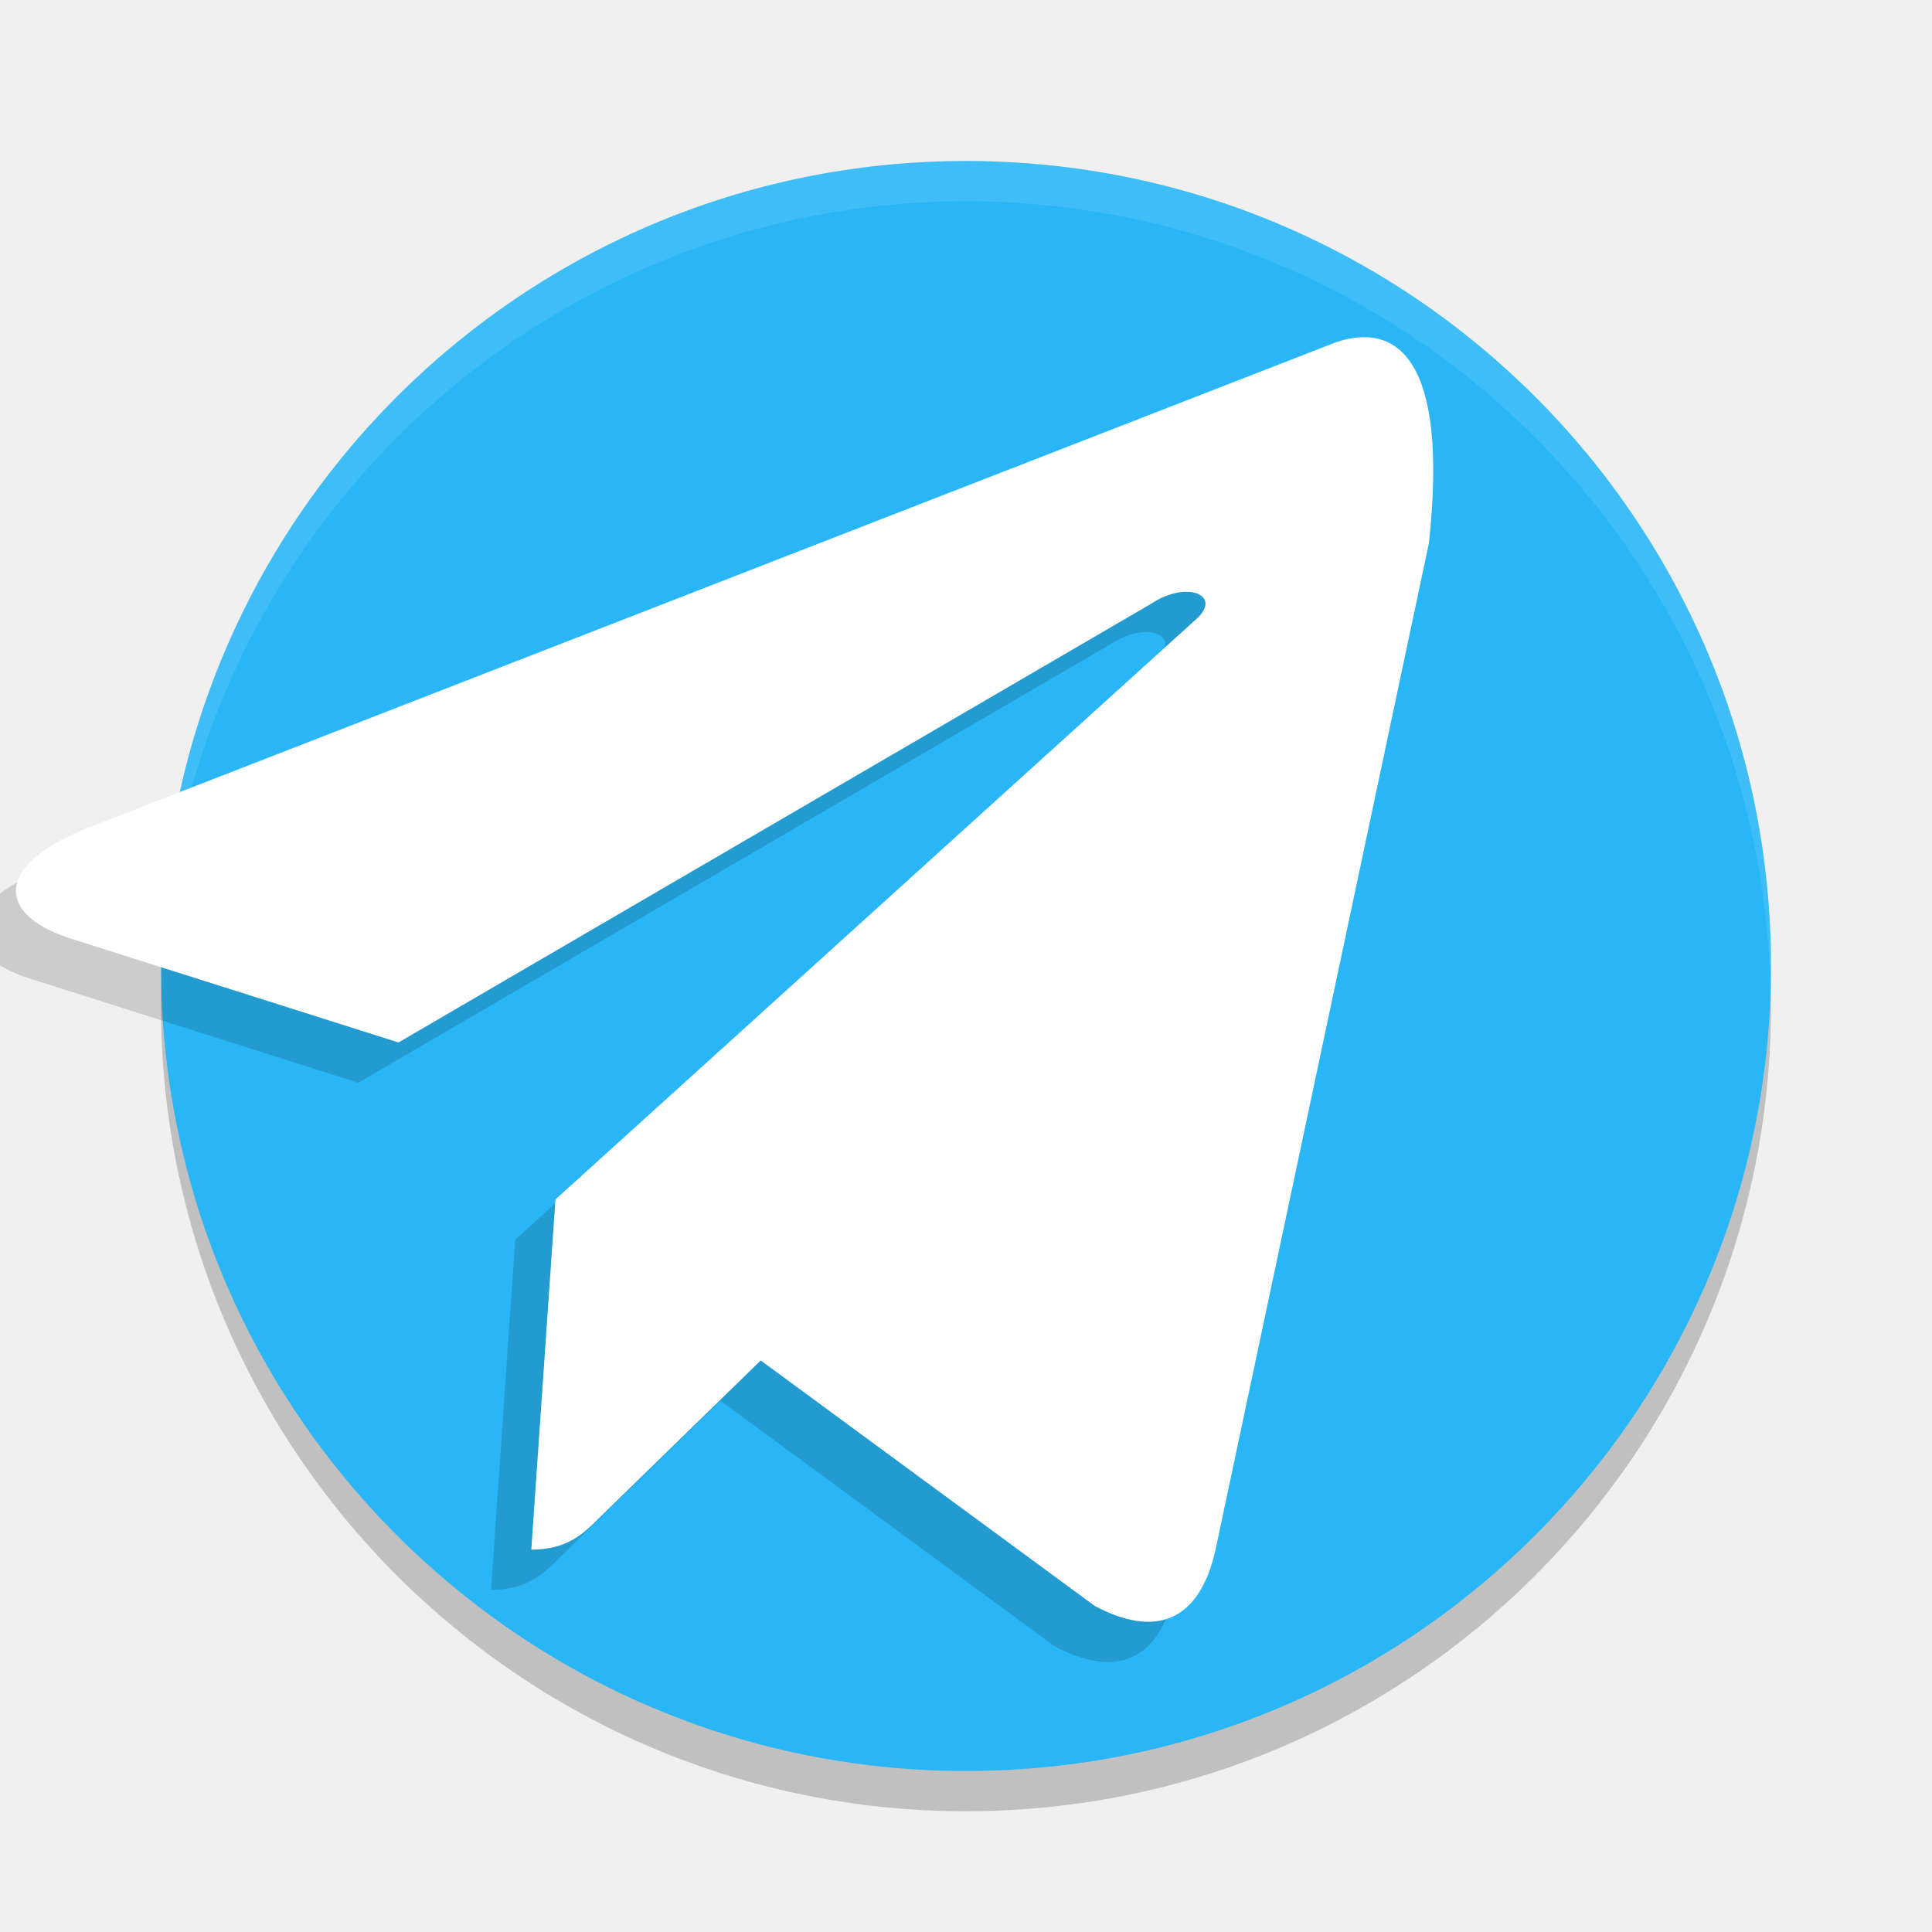
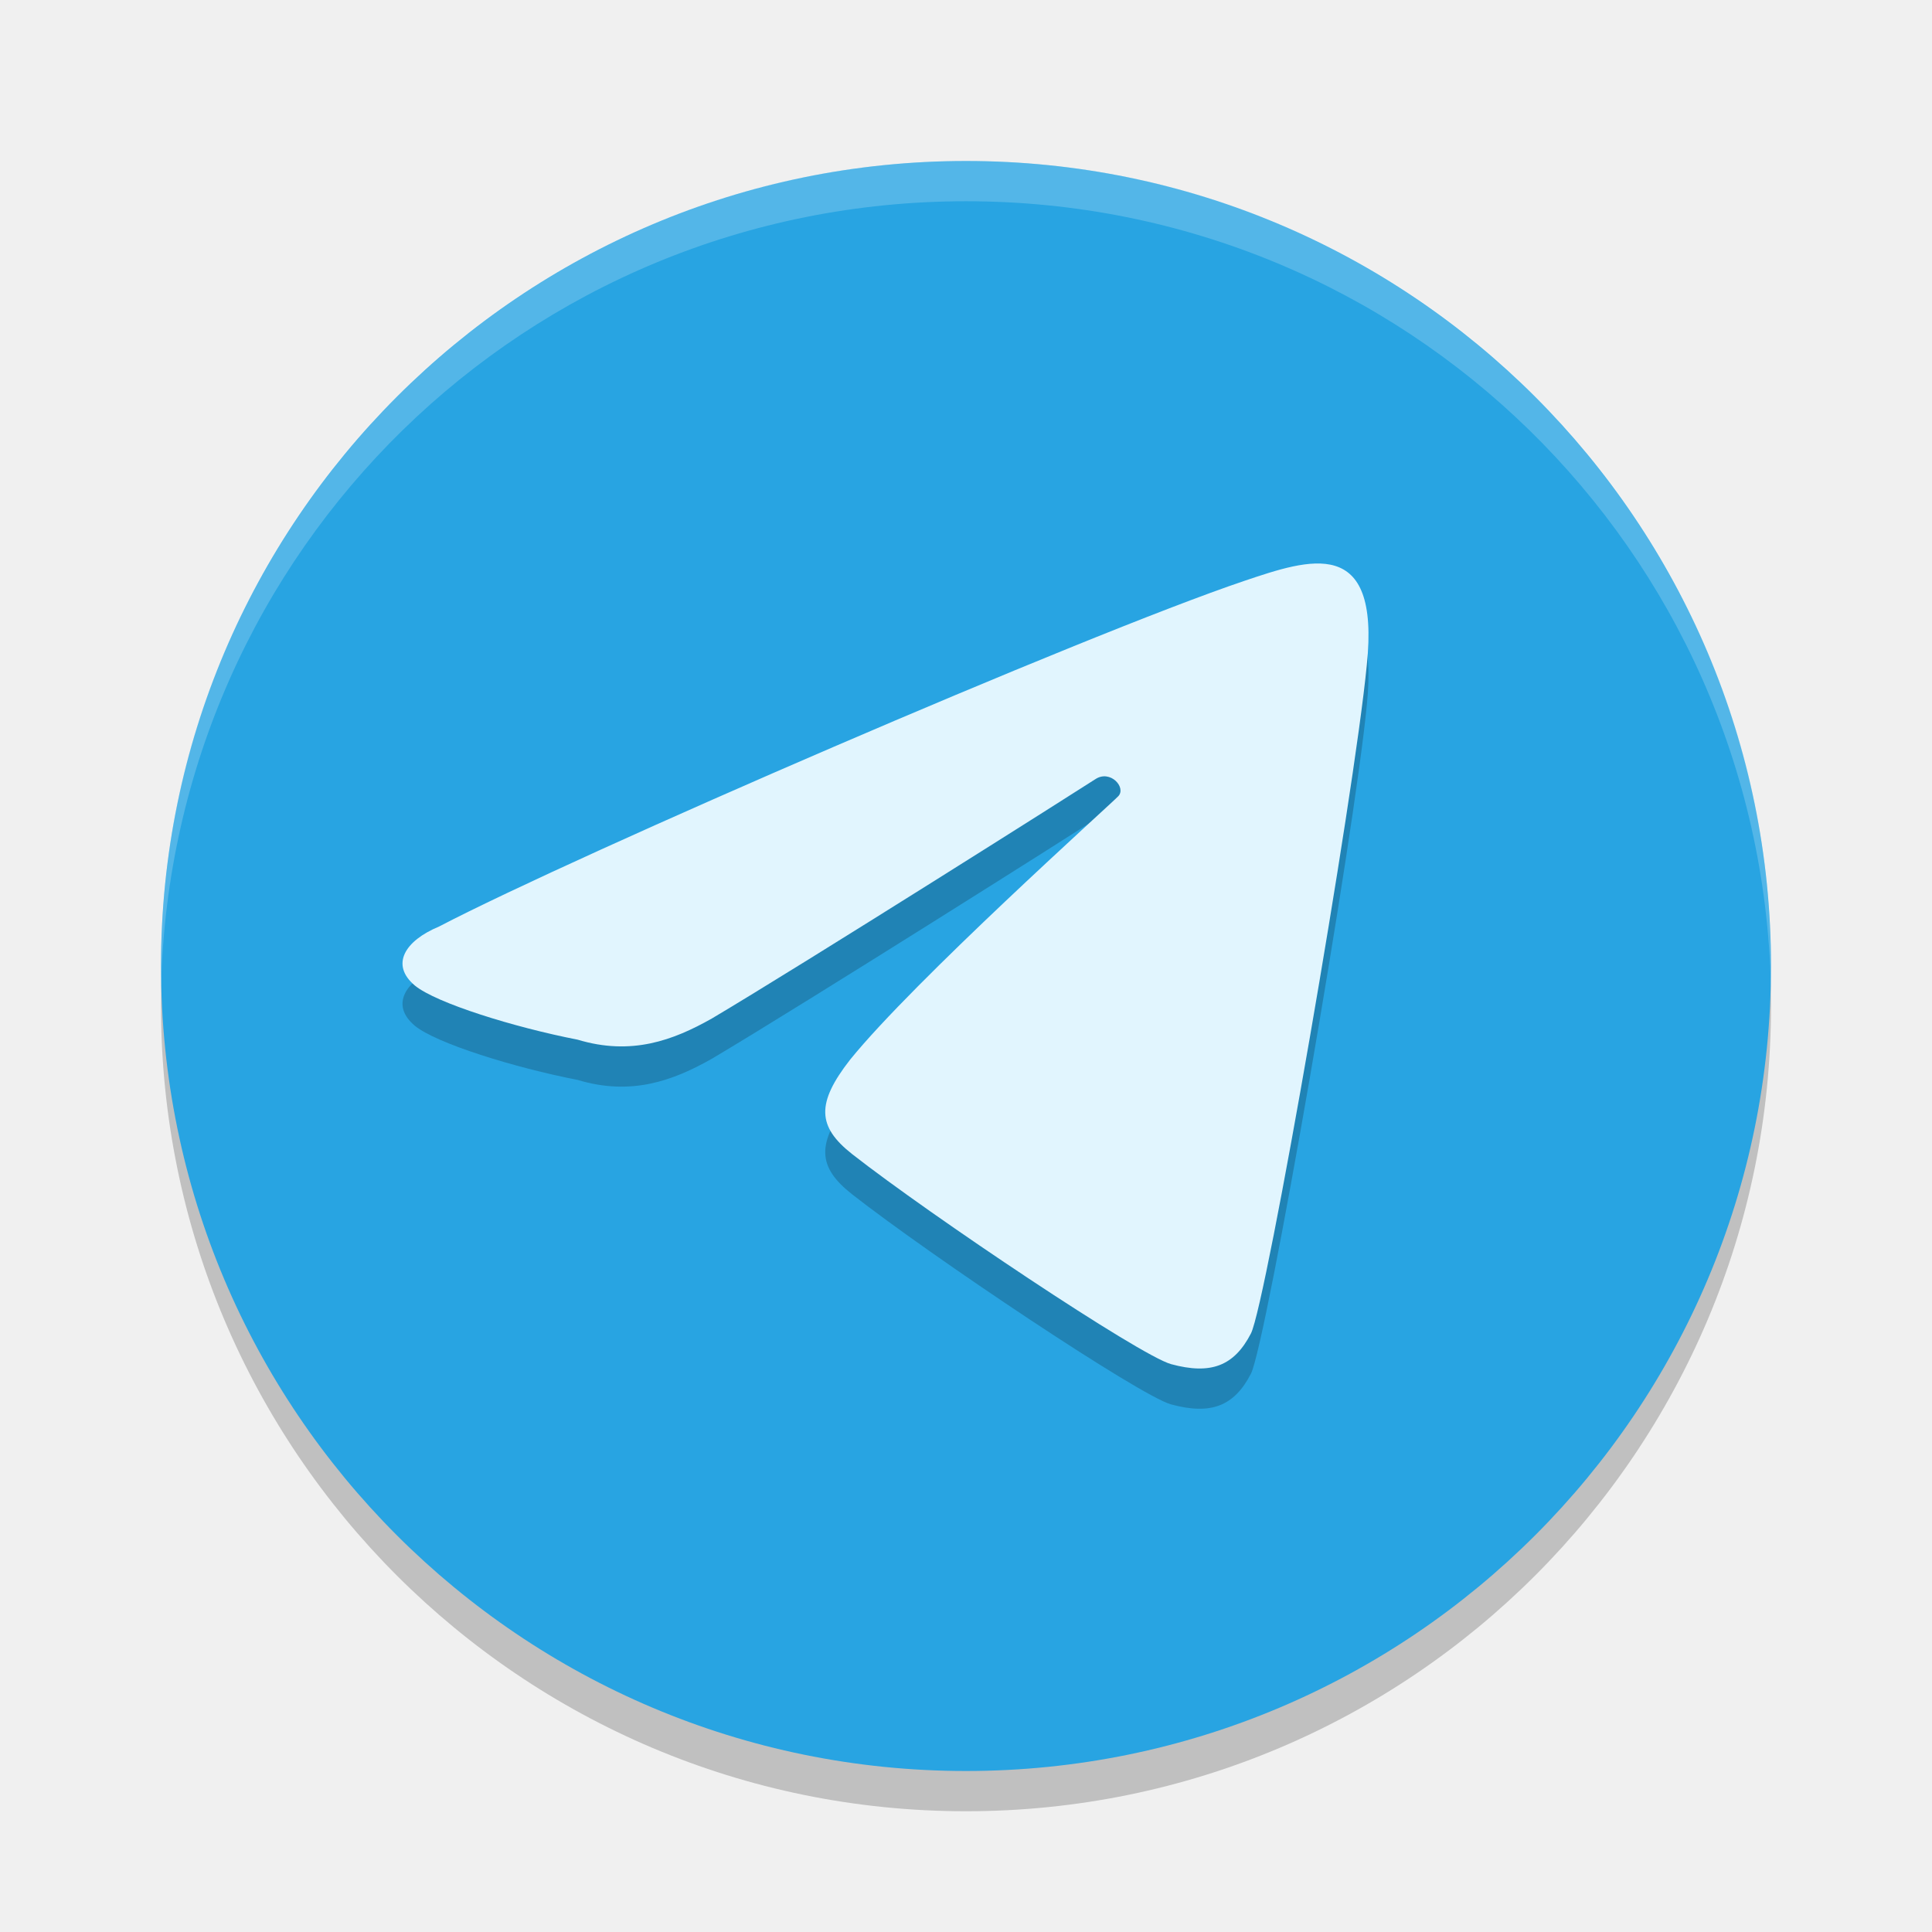
- <svg xmlns="http://www.w3.org/2000/svg" width="48" height="48" version="1.1">
-   <circle style="opacity:0.2" cx="24" cy="25" r="20" />
-   <circle style="fill:#29b6f6" cx="24" cy="24" r="20" />
-   <path style="opacity:0.1;fill:#ffffff" d="M 24,4 A 20,20 0 0 0 4,24 20,20 0 0 0 4.021,24.582 20,20 0 0 1 24,5 20,20 0 0 1 43.979,24.418 20,20 0 0 0 44,24 20,20 0 0 0 24,4 Z" />
-   <path style="opacity:0.15" d="m 34.5,14.5 -5.3,25 c -0.4,1.8 -1.5,2.2 -3,1.4 l -8.3,-6.1 -4,3.9 c -0.4,0.4 -0.8,0.8 -1.7,0.8 l 0.6,-8.7 15.9,-14.4 c 0.7,-0.6 -0.2,-1 -1.1,-0.4 L 8.9,26.9 0.7,24.3 C -1.1,23.7 -1.1,22.5 1.1,21.6 L 32.2,9.5 c 1.5,-0.5 2.8,0.4 2.3,5 z" transform="translate(0,0)" />
-   <path style="fill:#ffffff" d="M 35.5,13.5 30.2,38.5 c -0.4,1.8 -1.5,2.2 -3,1.4 l -8.3,-6.1 -4,3.9 c -0.4,0.4 -0.8,0.8 -1.7,0.8 l 0.6,-8.7 15.9,-14.4 c 0.7,-0.6 -0.2,-1 -1.1,-0.4 L 9.9,25.9 1.7,23.3 C -0.1,22.7 -0.1,21.5 2.1,20.6 L 33.2,8.5 c 1.5,-0.5 2.8,0.4 2.3,5 z" />
+ <svg xmlns="http://www.w3.org/2000/svg" width="48" height="48" version="1">
+   <circle style="opacity:.2" cx="24" cy="25" r="20" />
+   <circle fill="#28a4e2" cx="24" cy="24" r="20" />
+   <path fill="#fff" opacity=".2" d="m24 4c-11.079 0-19.998 8.92-19.998 20 0 0.168-4e-3 0.333 0 0.5 0.264-10.846 9.087-19.5 19.998-19.5s19.734 8.654 19.998 19.5c4e-3 -0.167 0-0.332 0-0.5 0-11.08-8.919-20-19.998-20z" />
+   <path style="opacity:.2" d="m31.079 34.13c0.38-0.738 2.566-13.352 2.879-16.612 0.338-3.232-1.425-2.631-3.047-2.085-3.979 1.344-16.562 6.791-20.006 8.588-0.847 0.352-1.214 0.948-0.597 1.465 0.531 0.437 2.475 1.039 4.042 1.344 1.337 0.404 2.375 0.017 3.333-0.524 2.302-1.365 9.163-5.707 9.533-5.949 0.369-0.242 0.773 0.208 0.567 0.425-0.207 0.217-5.066 4.575-6.662 6.545-0.845 1.083-0.819 1.662 0.049 2.345 1.948 1.527 7.152 5.009 7.926 5.22 0.988 0.268 1.566 0.046 1.983-0.762z" />
+   <path style="fill:#e1f5fe" d="m31.079 33.13c0.38-0.738 2.566-13.352 2.879-16.612 0.338-3.232-1.425-2.631-3.047-2.085-3.979 1.344-16.562 6.791-20.006 8.588-0.847 0.352-1.214 0.948-0.597 1.465 0.531 0.437 2.475 1.039 4.042 1.344 1.337 0.404 2.375 0.017 3.333-0.524 2.302-1.365 9.163-5.707 9.533-5.949 0.369-0.242 0.773 0.208 0.567 0.425-0.207 0.217-5.066 4.575-6.662 6.545-0.845 1.083-0.819 1.662 0.049 2.345 1.948 1.527 7.152 5.009 7.926 5.22 0.988 0.268 1.566 0.046 1.983-0.762z" />
</svg>
